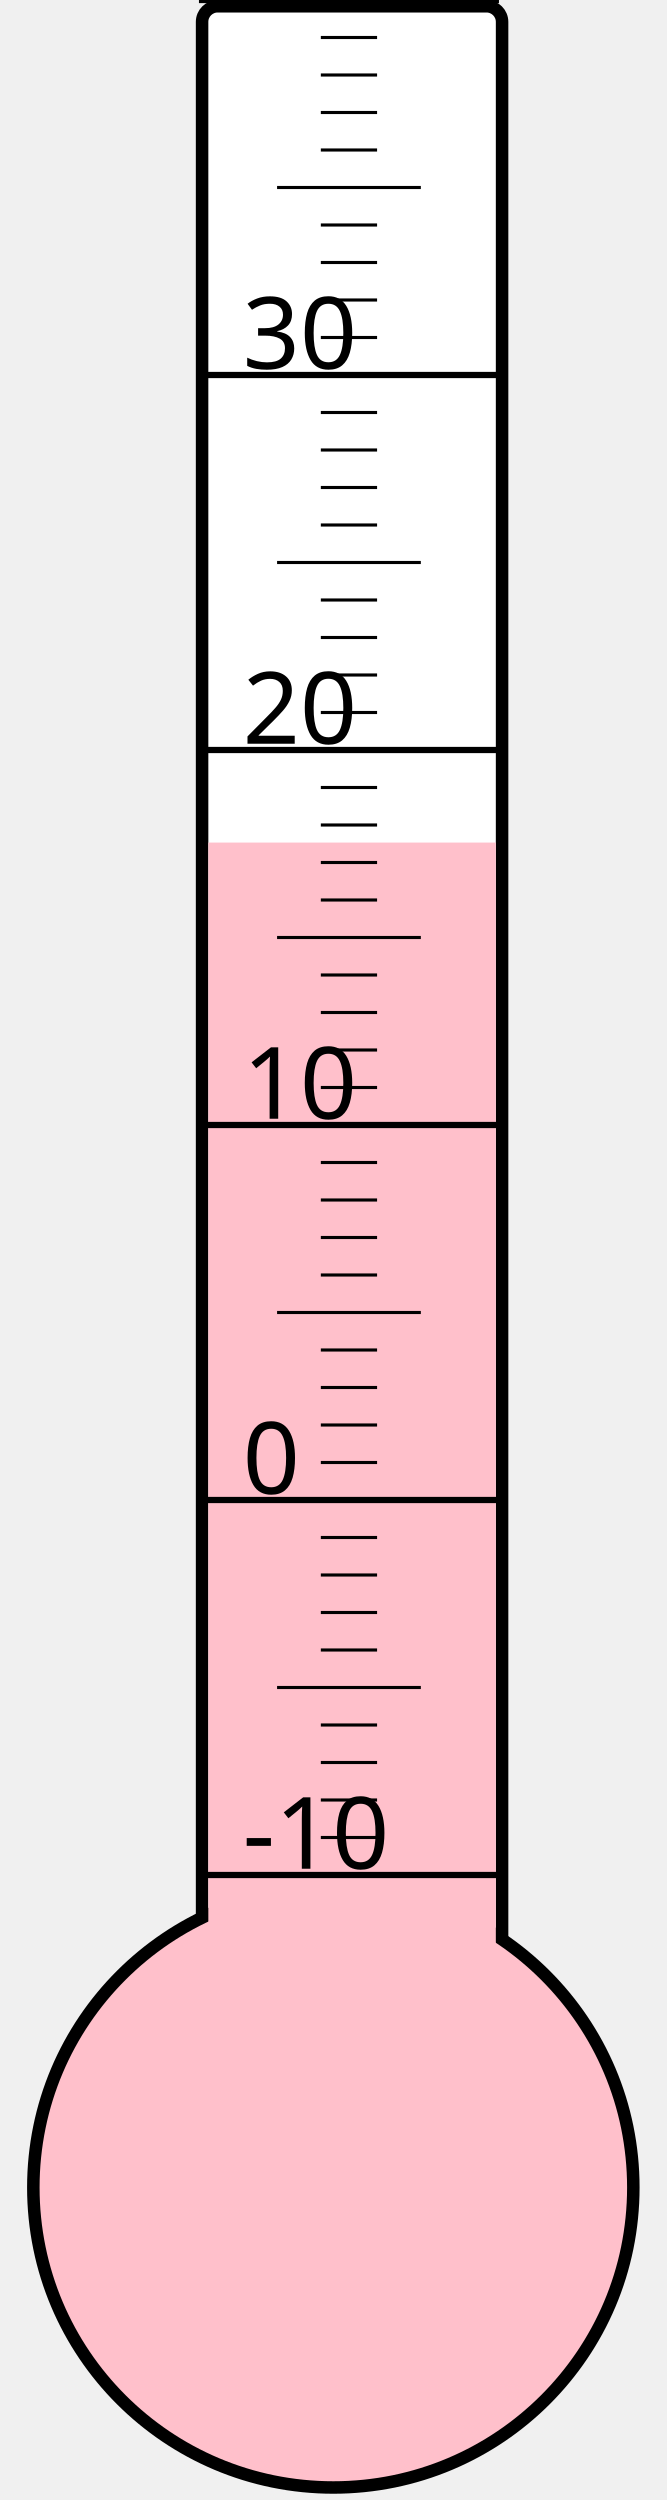
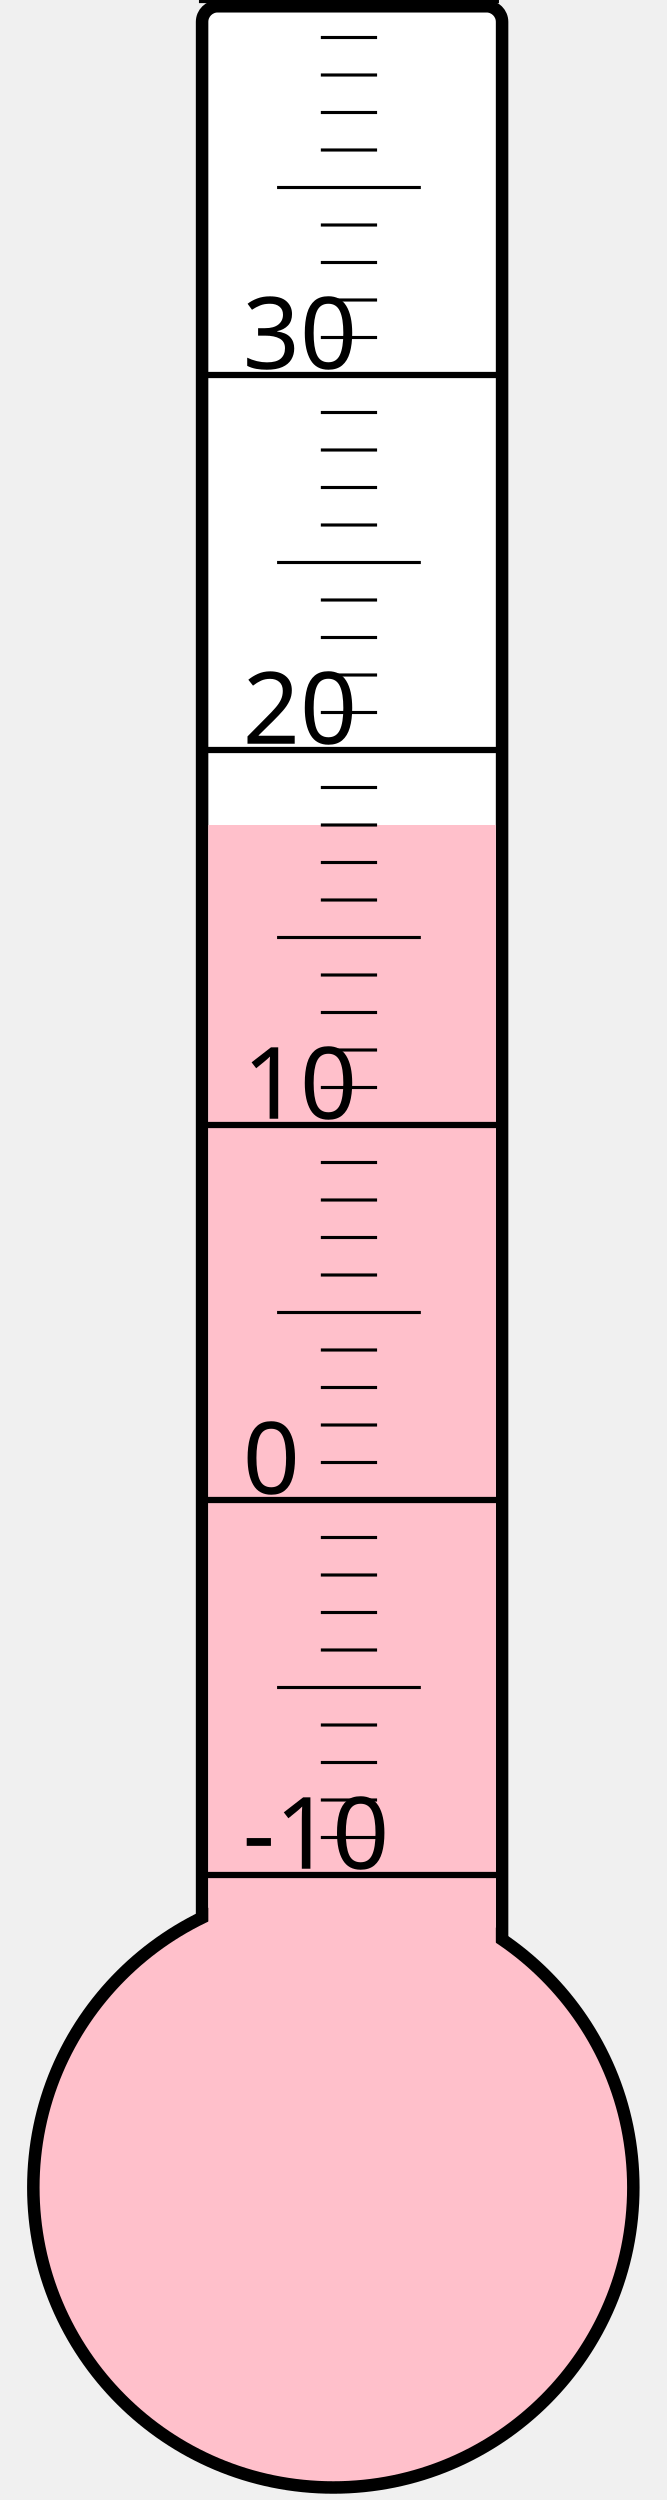
<svg xmlns="http://www.w3.org/2000/svg" width="40px" height="150px" viewBox="0 0 200 800">
  <rect width="200" height="800" x="0" y="0" style="fill: #ffffeb; fill-opacity: 0;" />
  <rect width="96" height="680" x="58" y="2" rx="5" ry="5" style="fill: white; fill-opacity: 1; stroke: black; stroke-width: 4;" />
  <circle cx="100" cy="700" r="96" style="fill: pink; stroke: black; stroke-width: 4;" />
-   <rect width="92" height="430.375" x="60" y="269.625" style="fill: pink; fill-opacity: 1; stroke-width: 0;" />
+   <rect width="92" height="436.0" x="60" y="264.0" style="fill: pink; fill-opacity: 1; stroke-width: 0;" />
  <text x="71" y="598" style="font-family: sans-serif; font-size: 24pt;">-10</text>
  <text x="71" y="478" style="font-family: sans-serif; font-size: 24pt;">0</text>
  <text x="71" y="358" style="font-family: sans-serif; font-size: 24pt;">10</text>
  <text x="71" y="238" style="font-family: sans-serif; font-size: 24pt;">20</text>
  <text x="71" y="118" style="font-family: sans-serif; font-size: 24pt;">30</text>
  <g style="stroke: black;">
    <line x1="57" y1="600" x2="153" y2="600" style="stroke-width: 2;" />
    <line x1="96" y1="588" x2="114" y2="588" style="stroke-width: 1;" />
    <line x1="96" y1="576" x2="114" y2="576" style="stroke-width: 1;" />
    <line x1="96" y1="564" x2="114" y2="564" style="stroke-width: 1;" />
    <line x1="96" y1="552" x2="114" y2="552" style="stroke-width: 1;" />
    <line x1="82" y1="540" x2="128" y2="540" style="stroke-width: 1;" />
    <line x1="96" y1="528" x2="114" y2="528" style="stroke-width: 1;" />
    <line x1="96" y1="516" x2="114" y2="516" style="stroke-width: 1;" />
    <line x1="96" y1="504" x2="114" y2="504" style="stroke-width: 1;" />
    <line x1="96" y1="492" x2="114" y2="492" style="stroke-width: 1;" />
    <line x1="57" y1="480" x2="153" y2="480" style="stroke-width: 2;" />
    <line x1="96" y1="468" x2="114" y2="468" style="stroke-width: 1;" />
    <line x1="96" y1="456" x2="114" y2="456" style="stroke-width: 1;" />
    <line x1="96" y1="444" x2="114" y2="444" style="stroke-width: 1;" />
    <line x1="96" y1="432" x2="114" y2="432" style="stroke-width: 1;" />
    <line x1="82" y1="420" x2="128" y2="420" style="stroke-width: 1;" />
    <line x1="96" y1="408" x2="114" y2="408" style="stroke-width: 1;" />
    <line x1="96" y1="396" x2="114" y2="396" style="stroke-width: 1;" />
    <line x1="96" y1="384" x2="114" y2="384" style="stroke-width: 1;" />
    <line x1="96" y1="372" x2="114" y2="372" style="stroke-width: 1;" />
    <line x1="57" y1="360" x2="153" y2="360" style="stroke-width: 2;" />
    <line x1="96" y1="348" x2="114" y2="348" style="stroke-width: 1;" />
    <line x1="96" y1="336" x2="114" y2="336" style="stroke-width: 1;" />
    <line x1="96" y1="324" x2="114" y2="324" style="stroke-width: 1;" />
    <line x1="96" y1="312" x2="114" y2="312" style="stroke-width: 1;" />
    <line x1="82" y1="300" x2="128" y2="300" style="stroke-width: 1;" />
    <line x1="96" y1="288" x2="114" y2="288" style="stroke-width: 1;" />
    <line x1="96" y1="276" x2="114" y2="276" style="stroke-width: 1;" />
    <line x1="96" y1="264" x2="114" y2="264" style="stroke-width: 1;" />
    <line x1="96" y1="252" x2="114" y2="252" style="stroke-width: 1;" />
    <line x1="57" y1="240" x2="153" y2="240" style="stroke-width: 2;" />
    <line x1="96" y1="228" x2="114" y2="228" style="stroke-width: 1;" />
    <line x1="96" y1="216" x2="114" y2="216" style="stroke-width: 1;" />
    <line x1="96" y1="204" x2="114" y2="204" style="stroke-width: 1;" />
    <line x1="96" y1="192" x2="114" y2="192" style="stroke-width: 1;" />
    <line x1="82" y1="180" x2="128" y2="180" style="stroke-width: 1;" />
    <line x1="96" y1="168" x2="114" y2="168" style="stroke-width: 1;" />
    <line x1="96" y1="156" x2="114" y2="156" style="stroke-width: 1;" />
    <line x1="96" y1="144" x2="114" y2="144" style="stroke-width: 1;" />
    <line x1="96" y1="132" x2="114" y2="132" style="stroke-width: 1;" />
    <line x1="57" y1="120" x2="153" y2="120" style="stroke-width: 2;" />
    <line x1="96" y1="108" x2="114" y2="108" style="stroke-width: 1;" />
    <line x1="96" y1="96" x2="114" y2="96" style="stroke-width: 1;" />
    <line x1="96" y1="84" x2="114" y2="84" style="stroke-width: 1;" />
    <line x1="96" y1="72" x2="114" y2="72" style="stroke-width: 1;" />
    <line x1="82" y1="60" x2="128" y2="60" style="stroke-width: 1;" />
    <line x1="96" y1="48" x2="114" y2="48" style="stroke-width: 1;" />
    <line x1="96" y1="36" x2="114" y2="36" style="stroke-width: 1;" />
    <line x1="96" y1="24" x2="114" y2="24" style="stroke-width: 1;" />
    <line x1="96" y1="12" x2="114" y2="12" style="stroke-width: 1;" />
    <line x1="57" y1="0" x2="153" y2="0" style="stroke-width: 2;" />
  </g>
</svg>
